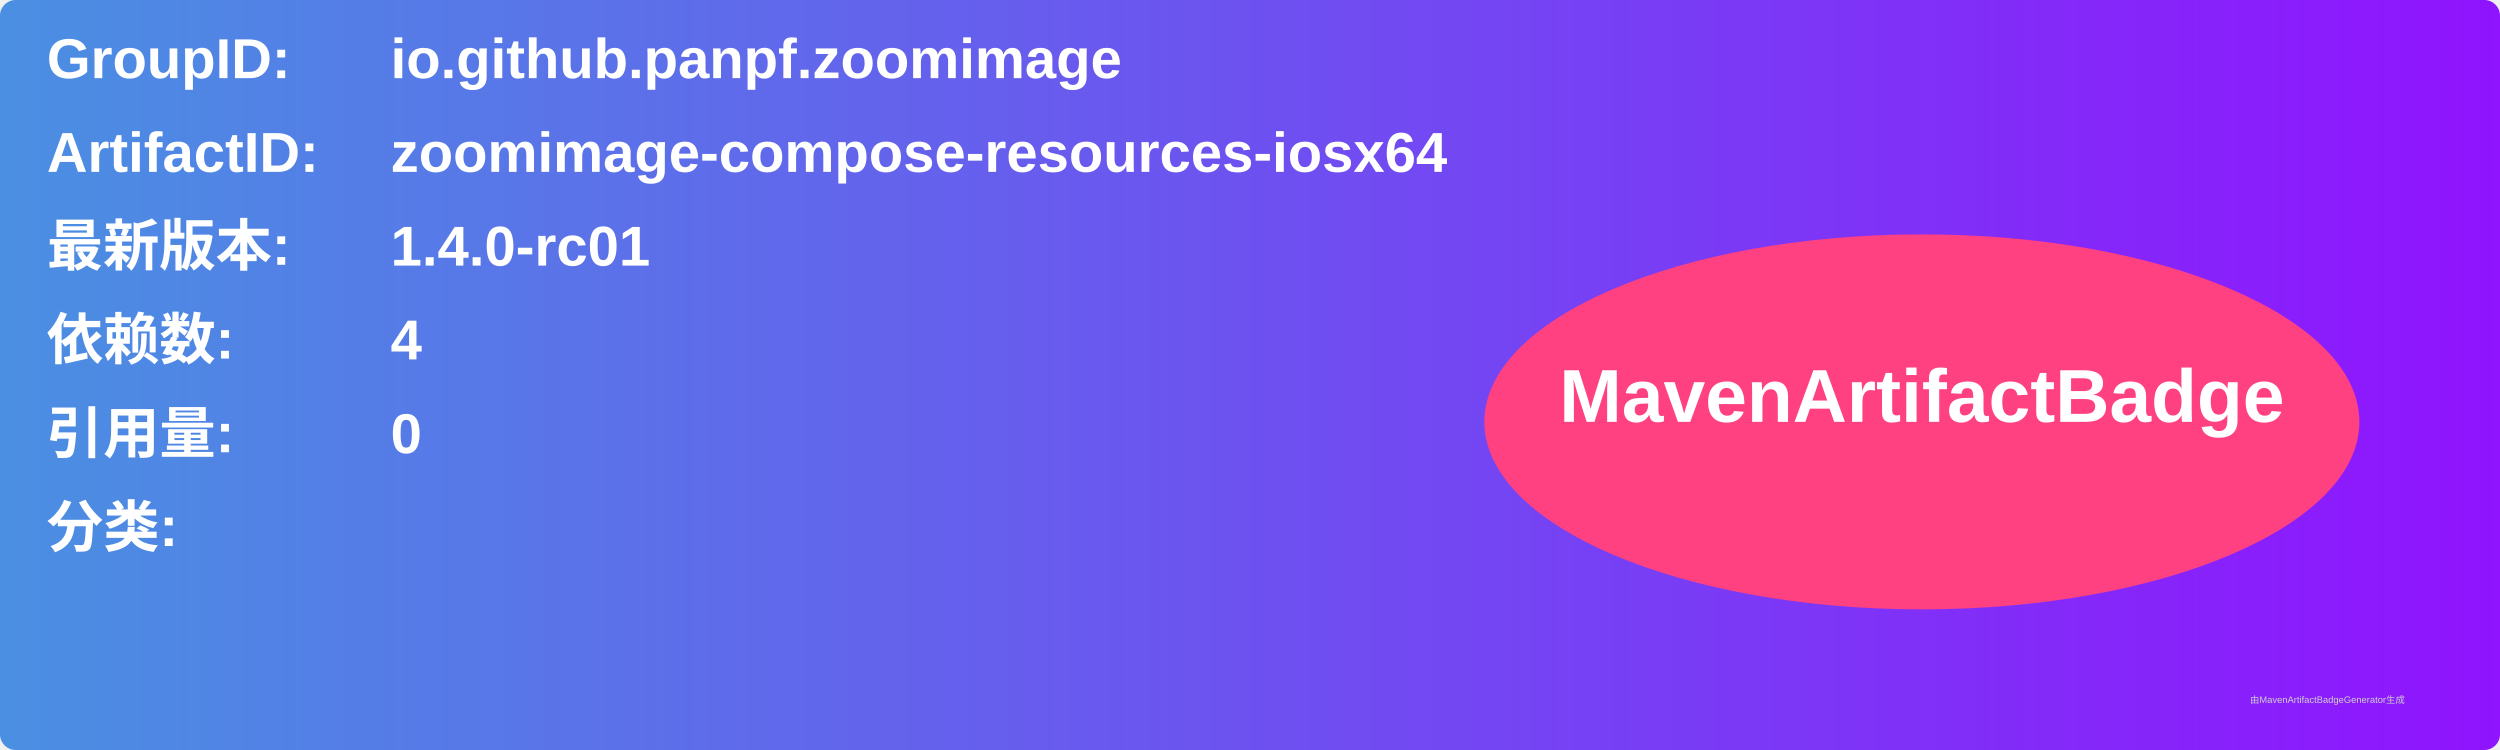
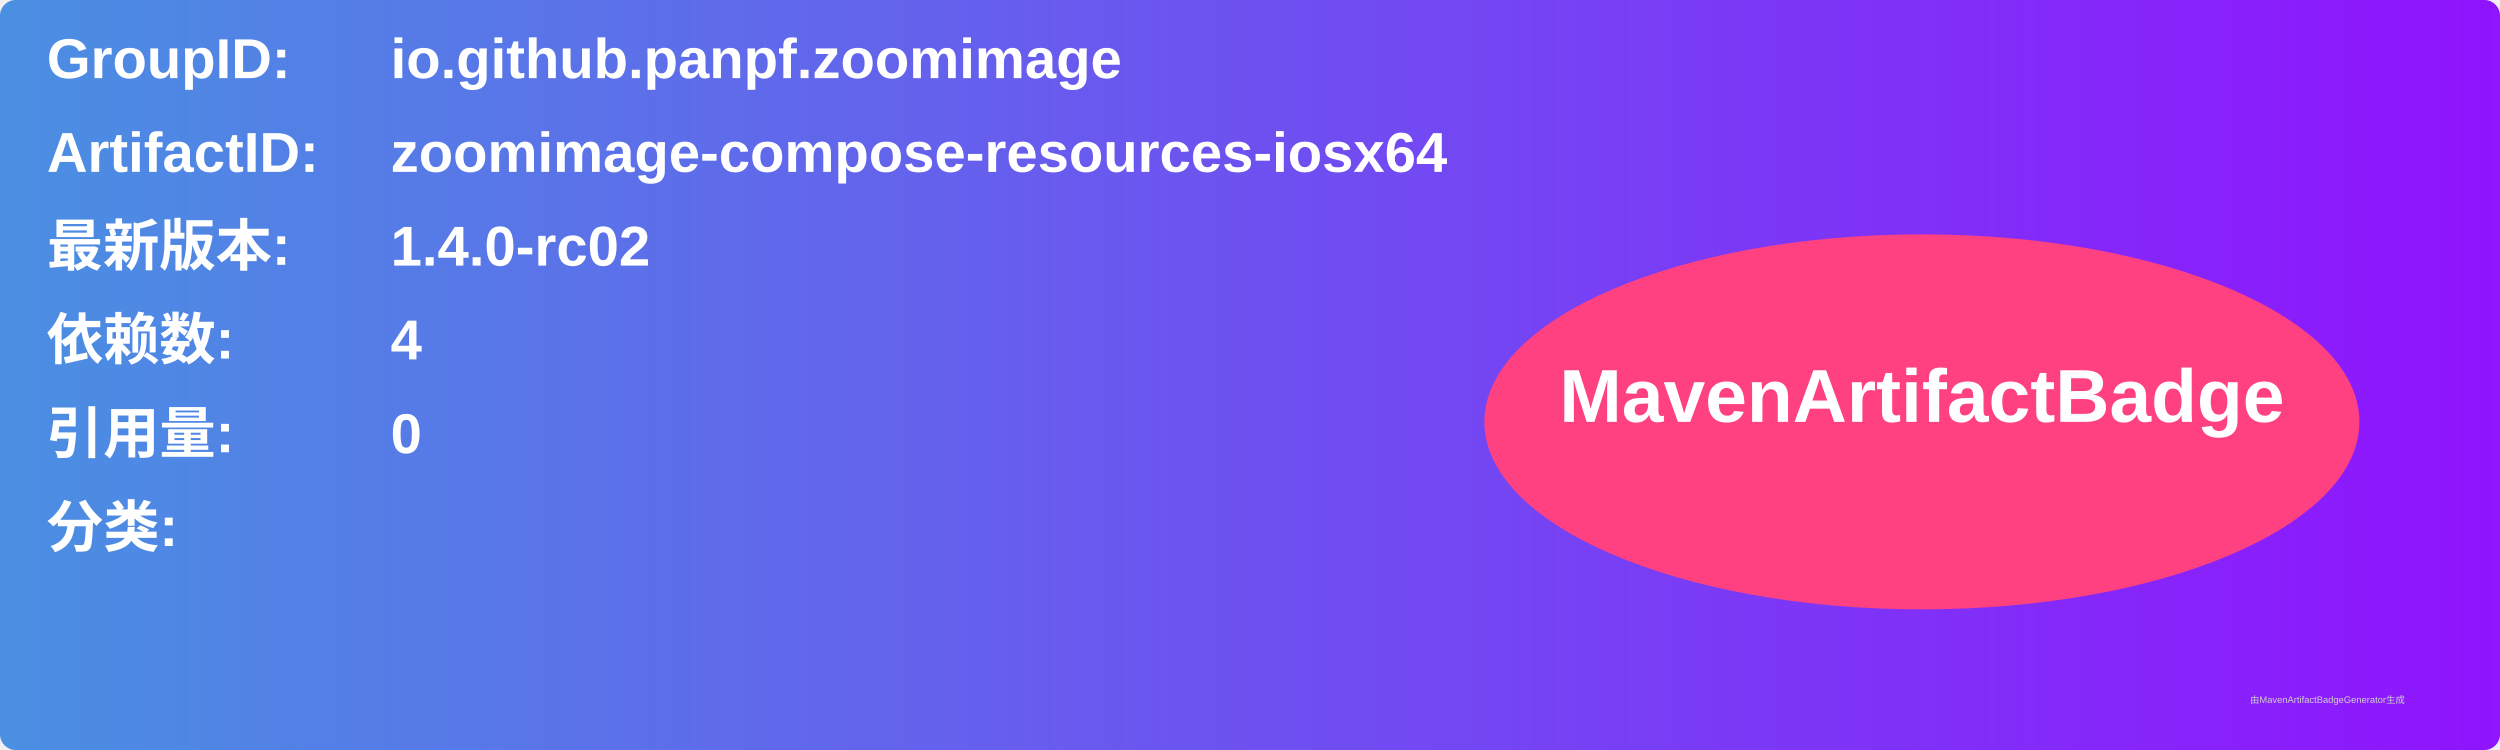
<svg xmlns="http://www.w3.org/2000/svg" width="800" height="240" viewBox="0 0 800 240">
  <linearGradient id="grad" x1="0%" y1="0%" x2="100%" y2="0%">
    <stop offset="0%" stop-color="#4a90e2" />
    <stop offset="100%" stop-color="#9013fe" />
  </linearGradient>
  <rect width="100%" height="100%" rx="5" ry="5" fill="url(#grad)" />
  <g transform="translate(15, 15)">
    <text x="0" y="10" font-family="Arial" font-size="18" fill="white" font-weight="bold" width="260">GroupID:</text>
    <text x="110" y="10" font-family="Arial" font-size="18" fill="white" font-weight="bold" width="460">io.github.panpf.zoomimage</text>
    <text x="0" y="40" font-family="Arial" font-size="18" fill="white" font-weight="bold" width="260">ArtifactID:</text>
    <text x="110" y="40" font-family="Arial" font-size="18" fill="white" font-weight="bold" width="460">zoomimage-compose-resources-iosx64</text>
    <text x="0" y="70" font-family="Arial" font-size="18" fill="white" font-weight="bold">最新版本:</text>
    <text x="110" y="70" font-family="Arial" font-size="18" fill="white" font-weight="bold">
-       <tspan font-weight="bold">1.4.0-rc01</tspan>
+       <tspan font-weight="bold">1.4.0-rc02</tspan>
    </text>
    <text x="0" y="100" font-family="Arial" font-size="18" fill="white" font-weight="bold">依赖数: </text>
    <text x="110" y="100" font-family="Arial" font-size="18" fill="white">
      <tspan font-weight="bold">4</tspan>
    </text>
    <text x="0" y="130" font-family="Arial" font-size="18" fill="white" font-weight="bold">引用量: </text>
    <text x="110" y="130" font-family="Arial" font-size="18" fill="white">
      <tspan font-weight="bold">0</tspan>
    </text>
    <text x="0" y="160" font-family="Arial" font-size="18" fill="white" font-weight="bold">分类:</text>
    <text x="10" y="190" font-family="Arial" font-size="10" fill="white">
      <tspan font-weight="bold" />
    </text>
    <ellipse cx="600" cy="120" rx="140" ry="60" fill="#ff4081" />
    <text x="600" y="120" text-anchor="middle" font-family="Arial" font-size="24" fill="white" font-weight="bold">MavenArtifactBadge</text>
  </g>
  <text x="720" y="225" font-family="Arial" font-size="3" fill="#d0d0d0">由MavenArtifactBadgeGenerator生成</text>
</svg>
